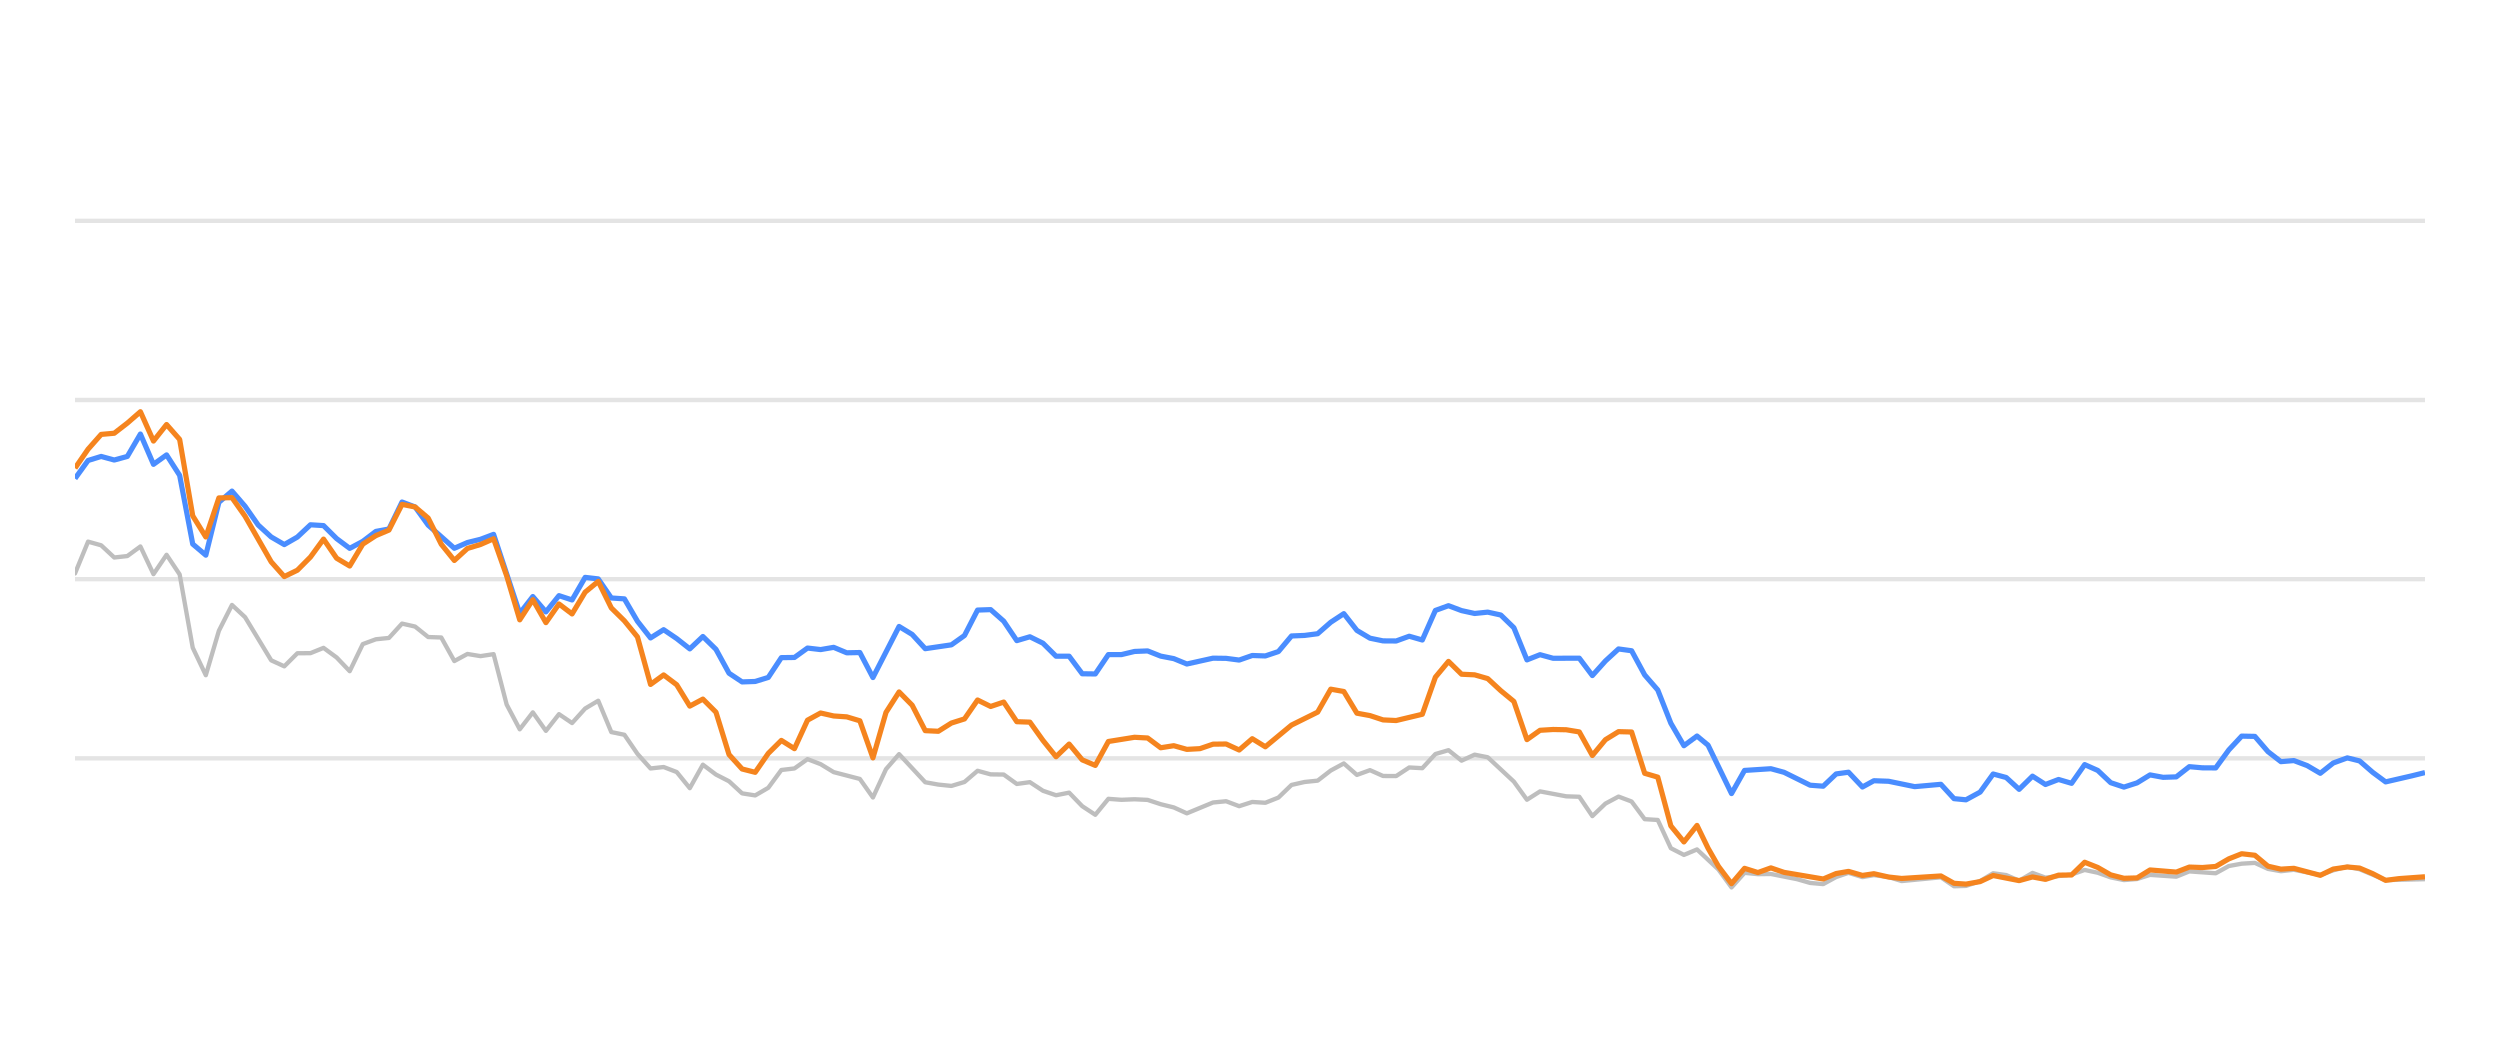
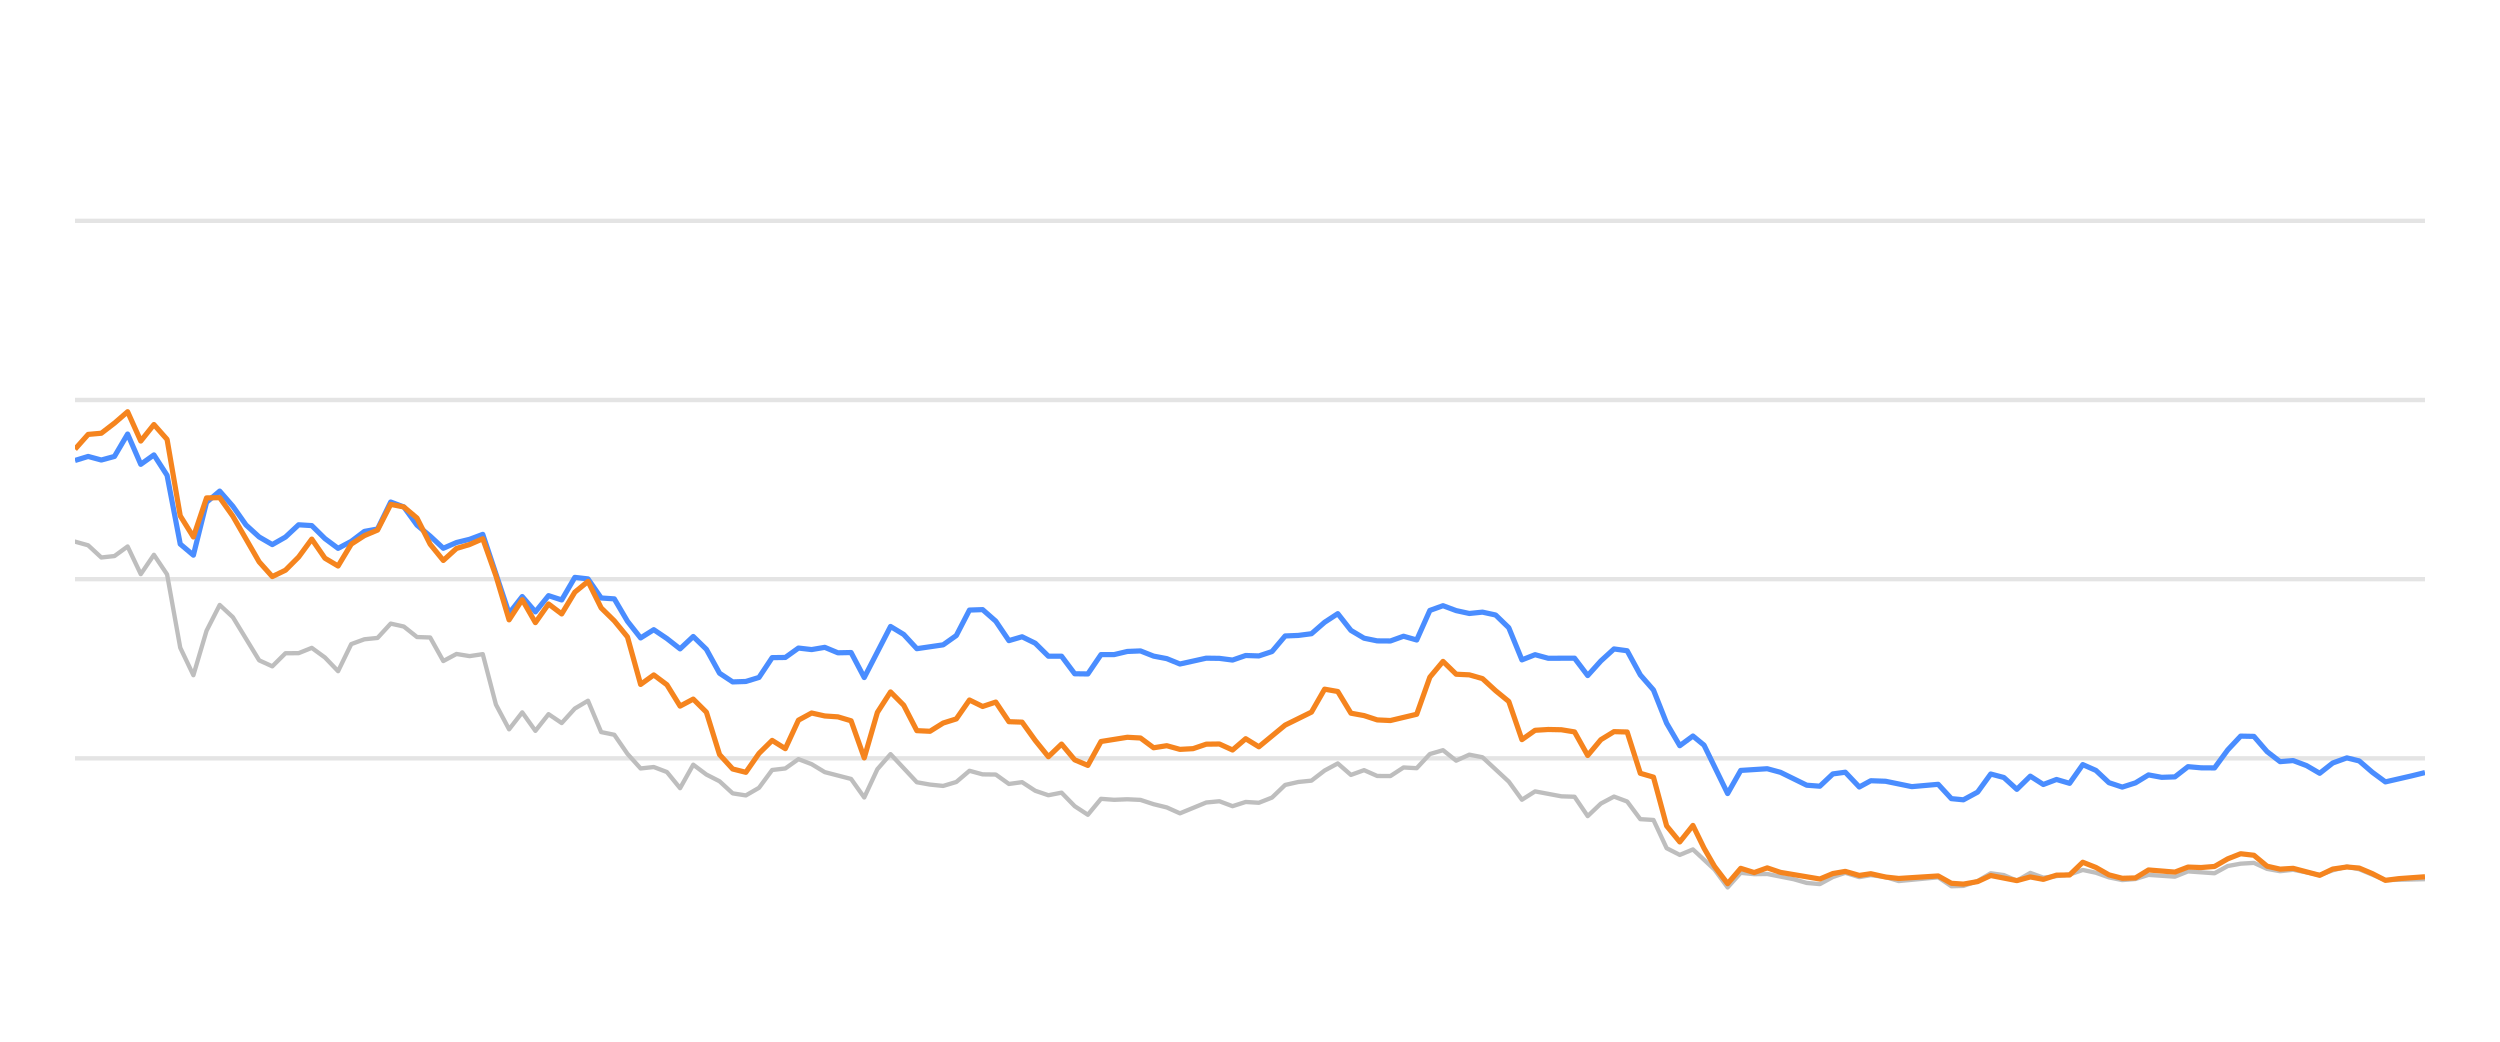
<svg xmlns="http://www.w3.org/2000/svg" width="288pt" height="120pt" viewBox="0 0 288 120" version="1.1">
  <defs>
    <style type="text/css">*{stroke-linejoin: round; stroke-linecap: butt}</style>
  </defs>
  <g id="figure_1">
    <g id="patch_1">
      <path d="M 0 120  L 288 120  L 288 0  L 0 0  L 0 120  z " style="fill: none; opacity: 0" />
    </g>
    <g id="axes_1">
      <g id="patch_2">
        <path d="M 8.64 108  L 279.36 108  L 279.36 4.8  L 8.64 4.8  L 8.64 108  z " style="fill: none" />
      </g>
      <g id="matplotlib.axis_1" />
      <g id="matplotlib.axis_2" />
      <g id="line2d_1">
-         <path d="M 8.64 87.36  L 279.36 87.36  " clip-path="url(#p0bebc27656)" style="fill: none; stroke: #b2b2b2; stroke-opacity: 0.35; stroke-width: 0.5; stroke-linecap: square" />
+         <path d="M 8.64 87.36  L 279.36 87.36  " clip-path="url(#paf2f2f85e8)" style="fill: none; stroke: #b2b2b2; stroke-opacity: 0.35; stroke-width: 0.5; stroke-linecap: square" />
      </g>
      <g id="line2d_2">
-         <path d="M 8.64 66.72  L 279.36 66.72  " clip-path="url(#p0bebc27656)" style="fill: none; stroke: #b2b2b2; stroke-opacity: 0.35; stroke-width: 0.5; stroke-linecap: square" />
+         <path d="M 8.64 66.72  L 279.36 66.72  " clip-path="url(#paf2f2f85e8)" style="fill: none; stroke: #b2b2b2; stroke-opacity: 0.35; stroke-width: 0.5; stroke-linecap: square" />
      </g>
      <g id="line2d_3">
-         <path d="M 8.64 46.08  L 279.36 46.08  " clip-path="url(#p0bebc27656)" style="fill: none; stroke: #b2b2b2; stroke-opacity: 0.35; stroke-width: 0.5; stroke-linecap: square" />
+         <path d="M 8.64 46.08  L 279.36 46.08  " clip-path="url(#paf2f2f85e8)" style="fill: none; stroke: #b2b2b2; stroke-opacity: 0.35; stroke-width: 0.5; stroke-linecap: square" />
      </g>
      <g id="line2d_4">
-         <path d="M 8.64 25.44  L 279.36 25.44  " clip-path="url(#p0bebc27656)" style="fill: none; stroke: #b2b2b2; stroke-opacity: 0.35; stroke-width: 0.5; stroke-linecap: square" />
+         <path d="M 8.64 25.44  L 279.36 25.44  " clip-path="url(#paf2f2f85e8)" style="fill: none; stroke: #b2b2b2; stroke-opacity: 0.35; stroke-width: 0.5; stroke-linecap: square" />
      </g>
      <g id="line2d_5">
-         <path d="M 8.64 66.06  L 10.147 62.396  L 11.654 62.819  L 13.161 64.223  L 14.668 64.057  L 16.174 62.953  L 17.681 66.142  L 19.188 63.913  L 20.695 66.173  L 22.202 74.615  L 23.709 77.783  L 25.216 72.664  L 26.723 69.692  L 28.23 71.096  L 31.243 76.07  L 32.75 76.761  L 34.257 75.255  L 35.764 75.244  L 37.271 74.635  L 38.778 75.74  L 40.285 77.319  L 41.792 74.202  L 43.299 73.645  L 44.805 73.49  L 46.312 71.839  L 47.819 72.179  L 49.326 73.387  L 50.833 73.438  L 52.34 76.152  L 53.847 75.337  L 55.354 75.585  L 56.861 75.358  L 58.368 81.168  L 59.874 84.016  L 61.381 82.066  L 62.888 84.192  L 64.395 82.272  L 65.902 83.294  L 67.409 81.622  L 68.916 80.724  L 70.423 84.336  L 71.93 84.646  L 73.436 86.844  L 74.943 88.526  L 76.45 88.361  L 77.957 88.939  L 79.464 90.797  L 80.971 88.093  L 82.478 89.228  L 83.985 90.002  L 85.492 91.395  L 86.998 91.632  L 88.505 90.755  L 90.012 88.702  L 91.519 88.526  L 93.026 87.453  L 94.533 88.031  L 96.04 88.949  L 99.054 89.734  L 100.561 91.87  L 102.067 88.609  L 103.574 86.875  L 106.588 90.115  L 108.095 90.384  L 109.602 90.539  L 111.109 90.084  L 112.616 88.794  L 114.123 89.207  L 115.629 89.228  L 117.136 90.312  L 118.643 90.105  L 120.15 91.096  L 121.657 91.612  L 123.164 91.313  L 124.671 92.871  L 126.178 93.862  L 127.685 92.025  L 129.192 92.138  L 130.698 92.076  L 132.205 92.148  L 133.712 92.644  L 135.219 93.015  L 136.726 93.696  L 139.74 92.448  L 141.247 92.303  L 142.754 92.871  L 144.26 92.386  L 145.767 92.479  L 147.274 91.88  L 148.781 90.425  L 150.288 90.084  L 151.795 89.93  L 153.302 88.764  L 154.809 87.948  L 156.316 89.269  L 157.823 88.722  L 159.329 89.393  L 160.836 89.403  L 162.343 88.413  L 163.85 88.495  L 165.357 86.865  L 166.864 86.421  L 168.371 87.628  L 169.878 86.937  L 171.385 87.236  L 174.398 90.043  L 175.905 92.128  L 177.412 91.168  L 180.426 91.736  L 181.933 91.787  L 183.44 94.016  L 184.947 92.572  L 186.454 91.767  L 187.96 92.334  L 189.467 94.367  L 190.974 94.46  L 192.481 97.711  L 193.988 98.485  L 195.495 97.855  L 197.965 100.167  L 199.471 102.231  L 200.971 100.549  L 202.512 100.704  L 204.007 100.683  L 207.026 101.282  L 208.528 101.715  L 210.034 101.849  L 211.523 101.034  L 212.95 100.549  L 214.554 101.044  L 215.871 100.817  L 217.565 101.034  L 219.07 101.498  L 223.59 101.065  L 225.102 102.097  L 226.481 102.056  L 228.11 101.498  L 229.61 100.601  L 231.114 100.807  L 232.603 101.457  L 234.144 100.559  L 235.636 101.106  L 238.645 100.745  L 240.155 100.219  L 241.661 100.539  L 243.156 101.075  L 244.678 101.385  L 246.189 101.261  L 247.686 100.786  L 250.706 100.993  L 252.209 100.384  L 255.25 100.601  L 256.761 99.765  L 258.242 99.496  L 259.76 99.403  L 261.267 100.095  L 262.76 100.363  L 264.258 100.198  L 267.298 100.797  L 268.791 100.26  L 270.41 99.837  L 271.823 100.136  L 274.824 101.385  L 279.36 101.282  L 279.36 101.282  " clip-path="url(#p0bebc27656)" style="fill: none; stroke: #bebebe; stroke-width: 0.5; stroke-linecap: round" />
+         <path d="M 8.64 62.396  L 10.155 62.819  L 11.671 64.223  L 13.186 64.057  L 14.701 62.953  L 16.217 66.142  L 17.732 63.913  L 19.247 66.173  L 20.763 74.615  L 22.278 77.783  L 23.793 72.664  L 25.309 69.692  L 26.824 71.096  L 29.855 76.07  L 31.37 76.761  L 32.885 75.255  L 34.401 75.244  L 35.916 74.635  L 37.431 75.74  L 38.947 77.319  L 40.462 74.202  L 41.977 73.645  L 43.493 73.49  L 45.008 71.839  L 46.523 72.179  L 48.039 73.387  L 49.554 73.438  L 51.069 76.152  L 52.585 75.337  L 54.1 75.585  L 55.615 75.358  L 57.131 81.168  L 58.646 84.016  L 60.161 82.066  L 61.677 84.192  L 63.192 82.272  L 64.707 83.294  L 66.222 81.622  L 67.738 80.724  L 69.253 84.336  L 70.768 84.646  L 72.284 86.844  L 73.799 88.526  L 75.314 88.361  L 76.83 88.939  L 78.345 90.797  L 79.86 88.093  L 81.376 89.228  L 82.891 90.002  L 84.406 91.395  L 85.922 91.632  L 87.437 90.755  L 88.952 88.702  L 90.468 88.526  L 91.983 87.453  L 93.498 88.031  L 95.014 88.949  L 98.044 89.734  L 99.56 91.87  L 101.075 88.609  L 102.59 86.875  L 105.621 90.115  L 107.136 90.384  L 108.652 90.539  L 110.167 90.084  L 111.682 88.794  L 113.198 89.207  L 114.713 89.228  L 116.228 90.312  L 117.744 90.105  L 119.259 91.096  L 120.774 91.612  L 122.29 91.313  L 123.805 92.871  L 125.32 93.862  L 126.836 92.025  L 128.351 92.138  L 129.866 92.076  L 131.382 92.148  L 132.897 92.644  L 134.412 93.015  L 135.928 93.696  L 138.958 92.448  L 140.474 92.303  L 141.989 92.871  L 143.504 92.386  L 145.02 92.479  L 146.535 91.88  L 148.05 90.425  L 149.566 90.084  L 151.081 89.93  L 152.596 88.764  L 154.112 87.948  L 155.627 89.269  L 157.142 88.722  L 158.658 89.393  L 160.173 89.403  L 161.688 88.413  L 163.204 88.495  L 164.719 86.865  L 166.234 86.421  L 167.75 87.628  L 169.265 86.937  L 170.78 87.236  L 173.811 90.043  L 175.326 92.128  L 176.841 91.168  L 179.872 91.736  L 181.387 91.787  L 182.903 94.016  L 184.418 92.572  L 185.933 91.767  L 187.449 92.334  L 188.964 94.367  L 190.479 94.46  L 191.995 97.711  L 193.51 98.485  L 195.025 97.855  L 197.509 100.167  L 199.023 102.231  L 200.532 100.549  L 202.082 100.704  L 203.585 100.683  L 206.621 101.282  L 208.131 101.715  L 209.646 101.849  L 211.143 101.034  L 212.579 100.549  L 214.191 101.044  L 215.516 100.817  L 217.219 101.034  L 218.733 101.498  L 223.278 101.065  L 224.798 102.097  L 226.185 102.056  L 227.823 101.498  L 229.332 100.601  L 230.844 100.807  L 232.342 101.457  L 233.891 100.559  L 235.391 101.106  L 238.417 100.745  L 239.935 100.219  L 241.45 100.539  L 242.954 101.075  L 244.484 101.385  L 246.004 101.261  L 247.509 100.786  L 250.545 100.993  L 252.058 100.384  L 255.115 100.601  L 256.635 99.765  L 258.124 99.496  L 259.65 99.403  L 261.166 100.095  L 262.667 100.363  L 264.173 100.198  L 267.23 100.797  L 268.731 100.26  L 270.36 99.837  L 271.781 100.136  L 274.799 101.385  L 279.36 101.282  L 279.36 101.282  " clip-path="url(#paf2f2f85e8)" style="fill: none; stroke: #bebebe; stroke-width: 0.5; stroke-linecap: round" />
      </g>
      <g id="line2d_6">
-         <path d="M 8.64 55.131  L 10.147 53.046  L 11.654 52.582  L 13.161 52.994  L 14.668 52.582  L 16.174 50.002  L 17.681 53.49  L 19.188 52.406  L 20.695 54.759  L 22.202 62.675  L 23.709 63.954  L 25.216 57.865  L 26.723 56.575  L 28.23 58.32  L 29.737 60.476  L 31.243 61.859  L 32.75 62.736  L 34.257 61.87  L 35.764 60.456  L 37.271 60.549  L 38.778 62.045  L 40.285 63.17  L 41.792 62.365  L 43.299 61.219  L 44.805 60.941  L 46.312 57.834  L 47.819 58.402  L 49.326 60.497  L 52.34 63.16  L 53.847 62.499  L 55.354 62.128  L 56.861 61.56  L 59.874 70.662  L 61.381 68.722  L 62.888 70.487  L 64.395 68.619  L 65.902 69.114  L 67.409 66.514  L 68.916 66.689  L 70.423 68.887  L 71.93 68.99  L 73.436 71.57  L 74.943 73.49  L 76.45 72.54  L 77.957 73.562  L 79.464 74.749  L 80.971 73.325  L 82.478 74.801  L 83.985 77.556  L 85.492 78.557  L 86.998 78.505  L 88.505 78.041  L 90.012 75.76  L 91.519 75.74  L 93.026 74.656  L 94.533 74.832  L 96.04 74.574  L 97.547 75.203  L 99.054 75.172  L 100.561 78.051  L 103.574 72.169  L 105.081 73.087  L 106.588 74.728  L 109.602 74.285  L 111.109 73.211  L 112.616 70.28  L 114.123 70.229  L 115.629 71.56  L 117.136 73.8  L 118.643 73.356  L 120.15 74.099  L 121.657 75.595  L 123.164 75.595  L 124.671 77.618  L 126.178 77.639  L 127.685 75.409  L 129.192 75.409  L 130.698 75.048  L 132.205 74.986  L 133.712 75.585  L 135.219 75.874  L 136.726 76.493  L 139.74 75.822  L 141.247 75.843  L 142.754 76.039  L 144.26 75.513  L 145.767 75.564  L 147.274 75.059  L 148.781 73.263  L 150.288 73.201  L 151.795 73.005  L 153.302 71.684  L 154.809 70.693  L 156.316 72.623  L 157.823 73.521  L 159.329 73.83  L 160.836 73.841  L 162.343 73.294  L 163.85 73.727  L 165.357 70.322  L 166.864 69.775  L 168.371 70.342  L 169.878 70.673  L 171.385 70.518  L 172.891 70.848  L 174.398 72.313  L 175.905 76.018  L 177.412 75.42  L 178.919 75.833  L 181.933 75.822  L 183.44 77.824  L 184.947 76.142  L 186.454 74.759  L 187.96 74.966  L 189.467 77.752  L 190.974 79.486  L 192.481 83.315  L 193.988 85.905  L 195.495 84.79  L 196.767 85.843  L 199.471 91.416  L 200.971 88.753  L 204.007 88.557  L 205.522 88.97  L 208.528 90.456  L 210.034 90.57  L 211.523 89.156  L 212.95 88.96  L 214.554 90.662  L 215.871 89.94  L 217.565 90.002  L 220.568 90.621  L 223.59 90.353  L 225.102 92.004  L 226.481 92.138  L 228.11 91.251  L 229.61 89.166  L 231.114 89.568  L 232.603 90.931  L 234.144 89.414  L 235.636 90.373  L 237.146 89.796  L 238.645 90.239  L 240.155 88.082  L 241.661 88.753  L 243.156 90.167  L 244.678 90.673  L 246.189 90.188  L 247.686 89.269  L 249.193 89.548  L 250.706 89.496  L 252.209 88.32  L 253.714 88.454  L 255.25 88.464  L 256.761 86.39  L 258.242 84.801  L 259.76 84.832  L 261.267 86.586  L 262.76 87.742  L 264.258 87.618  L 265.787 88.196  L 267.298 89.083  L 268.791 87.897  L 270.41 87.308  L 271.823 87.659  L 273.331 88.97  L 274.824 90.074  L 277.863 89.372  L 279.36 89.001  L 279.36 89.001  " clip-path="url(#p0bebc27656)" style="fill: none; stroke: #4a8dff; stroke-width: 0.6" />
+         <path d="M 8.64 53.046  L 10.155 52.582  L 11.671 52.994  L 13.186 52.582  L 14.701 50.002  L 16.217 53.49  L 17.732 52.406  L 19.247 54.759  L 20.763 62.675  L 22.278 63.954  L 23.793 57.865  L 25.309 56.575  L 26.824 58.32  L 28.339 60.476  L 29.855 61.859  L 31.37 62.736  L 32.885 61.87  L 34.401 60.456  L 35.916 60.549  L 37.431 62.045  L 38.947 63.17  L 40.462 62.365  L 41.977 61.219  L 43.493 60.941  L 45.008 57.834  L 46.523 58.402  L 48.039 60.497  L 49.554 61.756  L 51.069 63.16  L 52.585 62.499  L 54.1 62.128  L 55.615 61.56  L 58.646 70.662  L 60.161 68.722  L 61.677 70.487  L 63.192 68.619  L 64.707 69.114  L 66.222 66.514  L 67.738 66.689  L 69.253 68.887  L 70.768 68.99  L 72.284 71.57  L 73.799 73.49  L 75.314 72.54  L 76.83 73.562  L 78.345 74.749  L 79.86 73.325  L 81.376 74.801  L 82.891 77.556  L 84.406 78.557  L 85.922 78.505  L 87.437 78.041  L 88.952 75.76  L 90.468 75.74  L 91.983 74.656  L 93.498 74.832  L 95.014 74.574  L 96.529 75.203  L 98.044 75.172  L 99.56 78.051  L 102.59 72.169  L 104.106 73.087  L 105.621 74.728  L 108.652 74.285  L 110.167 73.211  L 111.682 70.28  L 113.198 70.229  L 114.713 71.56  L 116.228 73.8  L 117.744 73.356  L 119.259 74.099  L 120.774 75.595  L 122.29 75.595  L 123.805 77.618  L 125.32 77.639  L 126.836 75.409  L 128.351 75.409  L 129.866 75.048  L 131.382 74.986  L 132.897 75.585  L 134.412 75.874  L 135.928 76.493  L 138.958 75.822  L 140.474 75.843  L 141.989 76.039  L 143.504 75.513  L 145.02 75.564  L 146.535 75.059  L 148.05 73.263  L 149.566 73.201  L 151.081 73.005  L 152.596 71.684  L 154.112 70.693  L 155.627 72.623  L 157.142 73.521  L 158.658 73.83  L 160.173 73.841  L 161.688 73.294  L 163.204 73.727  L 164.719 70.322  L 166.234 69.775  L 167.75 70.342  L 169.265 70.673  L 170.78 70.518  L 172.296 70.848  L 173.811 72.313  L 175.326 76.018  L 176.841 75.42  L 178.357 75.833  L 181.387 75.822  L 182.903 77.824  L 184.418 76.142  L 185.933 74.759  L 187.449 74.966  L 188.964 77.752  L 190.479 79.486  L 191.995 83.315  L 193.51 85.905  L 195.025 84.79  L 196.305 85.843  L 199.023 91.416  L 200.532 88.753  L 203.585 88.557  L 205.109 88.97  L 208.131 90.456  L 209.646 90.57  L 211.143 89.156  L 212.579 88.96  L 214.191 90.662  L 215.516 89.94  L 217.219 90.002  L 220.239 90.621  L 223.278 90.353  L 224.798 92.004  L 226.185 92.138  L 227.823 91.251  L 229.332 89.166  L 230.844 89.568  L 232.342 90.931  L 233.891 89.414  L 235.391 90.373  L 236.91 89.796  L 238.417 90.239  L 239.935 88.082  L 241.45 88.753  L 242.954 90.167  L 244.484 90.673  L 246.004 90.188  L 247.509 89.269  L 249.024 89.548  L 250.545 89.496  L 252.058 88.32  L 253.571 88.454  L 255.115 88.464  L 256.635 86.39  L 258.124 84.801  L 259.65 84.832  L 261.166 86.586  L 262.667 87.742  L 264.173 87.618  L 265.711 88.196  L 267.23 89.083  L 268.731 87.897  L 270.36 87.308  L 271.781 87.659  L 273.298 88.97  L 274.799 90.074  L 277.854 89.372  L 279.36 89.001  L 279.36 89.001  " clip-path="url(#paf2f2f85e8)" style="fill: none; stroke: #4a8dff; stroke-width: 0.6" />
      </g>
      <g id="line2d_7">
-         <path d="M 8.64 53.934  L 10.147 51.746  L 11.654 50.043  L 13.161 49.909  L 14.668 48.743  L 16.174 47.432  L 17.681 50.807  L 19.188 48.908  L 20.695 50.621  L 22.202 59.424  L 23.709 61.859  L 25.216 57.36  L 26.723 57.329  L 28.23 59.465  L 31.243 64.728  L 32.75 66.421  L 34.257 65.688  L 35.764 64.171  L 37.271 62.107  L 38.778 64.305  L 40.285 65.203  L 41.792 62.685  L 43.299 61.704  L 44.805 61.065  L 46.312 58.103  L 47.819 58.402  L 49.326 59.682  L 50.833 62.695  L 52.34 64.563  L 53.847 63.18  L 55.354 62.726  L 56.861 62.066  L 58.368 66.338  L 59.874 71.405  L 61.381 69.083  L 62.888 71.725  L 64.395 69.579  L 65.902 70.724  L 67.409 68.216  L 68.916 66.978  L 70.423 70.033  L 71.93 71.519  L 73.436 73.376  L 74.943 78.846  L 76.45 77.752  L 77.957 78.887  L 79.464 81.343  L 80.971 80.538  L 82.478 82.045  L 83.985 86.927  L 85.492 88.588  L 86.998 88.97  L 88.505 86.792  L 90.012 85.296  L 91.519 86.245  L 93.026 82.964  L 94.533 82.138  L 96.04 82.479  L 97.547 82.582  L 99.054 83.036  L 100.561 87.308  L 102.067 82.066  L 103.574 79.713  L 105.081 81.24  L 106.588 84.171  L 108.095 84.243  L 109.602 83.294  L 111.109 82.819  L 112.616 80.642  L 114.123 81.385  L 115.629 80.879  L 117.136 83.139  L 118.643 83.191  L 120.15 85.296  L 121.657 87.174  L 123.164 85.719  L 124.671 87.535  L 126.178 88.175  L 127.685 85.42  L 130.698 84.935  L 132.205 85.017  L 133.712 86.142  L 135.219 85.905  L 136.726 86.328  L 138.233 86.245  L 139.74 85.729  L 141.247 85.709  L 142.754 86.4  L 144.26 85.1  L 145.767 86.029  L 148.781 83.531  L 151.795 82.035  L 153.302 79.393  L 154.809 79.661  L 156.316 82.159  L 157.823 82.437  L 159.329 82.933  L 160.836 83.005  L 163.85 82.283  L 165.357 78.01  L 166.864 76.194  L 168.371 77.67  L 169.878 77.742  L 171.385 78.175  L 172.891 79.568  L 174.398 80.807  L 175.905 85.203  L 177.412 84.13  L 178.919 84.037  L 180.426 84.068  L 181.933 84.316  L 183.44 87.03  L 184.947 85.213  L 186.454 84.285  L 187.96 84.326  L 189.467 89.083  L 190.974 89.527  L 192.481 95.141  L 193.988 96.989  L 195.495 95.09  L 196.767 97.711  L 197.965 99.806  L 199.471 101.798  L 200.971 100.033  L 202.512 100.518  L 204.007 99.981  L 205.522 100.497  L 210.034 101.261  L 211.523 100.632  L 212.95 100.384  L 214.554 100.848  L 215.871 100.652  L 217.565 101.034  L 219.07 101.199  L 223.59 100.91  L 225.102 101.756  L 226.481 101.849  L 228.11 101.56  L 229.61 100.859  L 232.603 101.447  L 234.144 101.024  L 235.636 101.302  L 237.146 100.817  L 238.645 100.797  L 240.155 99.331  L 241.661 99.93  L 243.156 100.786  L 244.678 101.178  L 246.189 101.137  L 247.686 100.219  L 250.706 100.466  L 252.209 99.888  L 253.714 99.94  L 255.25 99.816  L 256.761 98.939  L 258.242 98.351  L 259.76 98.526  L 261.267 99.785  L 262.76 100.126  L 264.258 100.033  L 267.298 100.838  L 268.791 100.116  L 270.41 99.878  L 271.823 100.002  L 273.331 100.642  L 274.824 101.416  L 276.351 101.22  L 279.36 101.003  L 279.36 101.003  " clip-path="url(#p0bebc27656)" style="fill: none; stroke: #f5841e; stroke-width: 0.6" />
+         <path d="M 8.64 51.746  L 10.155 50.043  L 11.671 49.909  L 13.186 48.743  L 14.701 47.432  L 16.217 50.807  L 17.732 48.908  L 19.247 50.621  L 20.763 59.424  L 22.278 61.859  L 23.793 57.36  L 25.309 57.329  L 26.824 59.465  L 29.855 64.728  L 31.37 66.421  L 32.885 65.688  L 34.401 64.171  L 35.916 62.107  L 37.431 64.305  L 38.947 65.203  L 40.462 62.685  L 41.977 61.704  L 43.493 61.065  L 45.008 58.103  L 46.523 58.402  L 48.039 59.682  L 49.554 62.695  L 51.069 64.563  L 52.585 63.18  L 54.1 62.726  L 55.615 62.066  L 57.131 66.338  L 58.646 71.405  L 60.161 69.083  L 61.677 71.725  L 63.192 69.579  L 64.707 70.724  L 66.222 68.216  L 67.738 66.978  L 69.253 70.033  L 70.768 71.519  L 72.284 73.376  L 73.799 78.846  L 75.314 77.752  L 76.83 78.887  L 78.345 81.343  L 79.86 80.538  L 81.376 82.045  L 82.891 86.927  L 84.406 88.588  L 85.922 88.97  L 87.437 86.792  L 88.952 85.296  L 90.468 86.245  L 91.983 82.964  L 93.498 82.138  L 95.014 82.479  L 96.529 82.582  L 98.044 83.036  L 99.56 87.308  L 101.075 82.066  L 102.59 79.713  L 104.106 81.24  L 105.621 84.171  L 107.136 84.243  L 108.652 83.294  L 110.167 82.819  L 111.682 80.642  L 113.198 81.385  L 114.713 80.879  L 116.228 83.139  L 117.744 83.191  L 119.259 85.296  L 120.774 87.174  L 122.29 85.719  L 123.805 87.535  L 125.32 88.175  L 126.836 85.42  L 129.866 84.935  L 131.382 85.017  L 132.897 86.142  L 134.412 85.905  L 135.928 86.328  L 137.443 86.245  L 138.958 85.729  L 140.474 85.709  L 141.989 86.4  L 143.504 85.1  L 145.02 86.029  L 148.05 83.531  L 151.081 82.035  L 152.596 79.393  L 154.112 79.661  L 155.627 82.159  L 157.142 82.437  L 158.658 82.933  L 160.173 83.005  L 163.204 82.283  L 164.719 78.01  L 166.234 76.194  L 167.75 77.67  L 169.265 77.742  L 170.78 78.175  L 172.296 79.568  L 173.811 80.807  L 175.326 85.203  L 176.841 84.13  L 178.357 84.037  L 179.872 84.068  L 181.387 84.316  L 182.903 87.03  L 184.418 85.213  L 185.933 84.285  L 187.449 84.326  L 188.964 89.083  L 190.479 89.527  L 191.995 95.141  L 193.51 96.989  L 195.025 95.09  L 196.305 97.711  L 197.509 99.806  L 199.023 101.798  L 200.532 100.033  L 202.082 100.518  L 203.585 99.981  L 205.109 100.497  L 209.646 101.261  L 211.143 100.632  L 212.579 100.384  L 214.191 100.848  L 215.516 100.652  L 217.219 101.034  L 218.733 101.199  L 223.278 100.91  L 224.798 101.756  L 226.185 101.849  L 227.823 101.56  L 229.332 100.859  L 232.342 101.447  L 233.891 101.024  L 235.391 101.302  L 236.91 100.817  L 238.417 100.797  L 239.935 99.331  L 241.45 99.93  L 242.954 100.786  L 244.484 101.178  L 246.004 101.137  L 247.509 100.219  L 250.545 100.466  L 252.058 99.888  L 253.571 99.94  L 255.115 99.816  L 256.635 98.939  L 258.124 98.351  L 259.65 98.526  L 261.166 99.785  L 262.667 100.126  L 264.173 100.033  L 267.23 100.838  L 268.731 100.116  L 270.36 99.878  L 271.781 100.002  L 273.298 100.642  L 274.799 101.416  L 276.335 101.22  L 279.36 101.003  L 279.36 101.003  " clip-path="url(#paf2f2f85e8)" style="fill: none; stroke: #f5841e; stroke-width: 0.6" />
      </g>
    </g>
  </g>
  <defs>
-     <clipPath id="p0bebc27656">
+     <clipPath id="paf2f2f85e8">
      <rect x="8.64" y="4.8" width="270.72" height="103.2" />
    </clipPath>
  </defs>
</svg>
